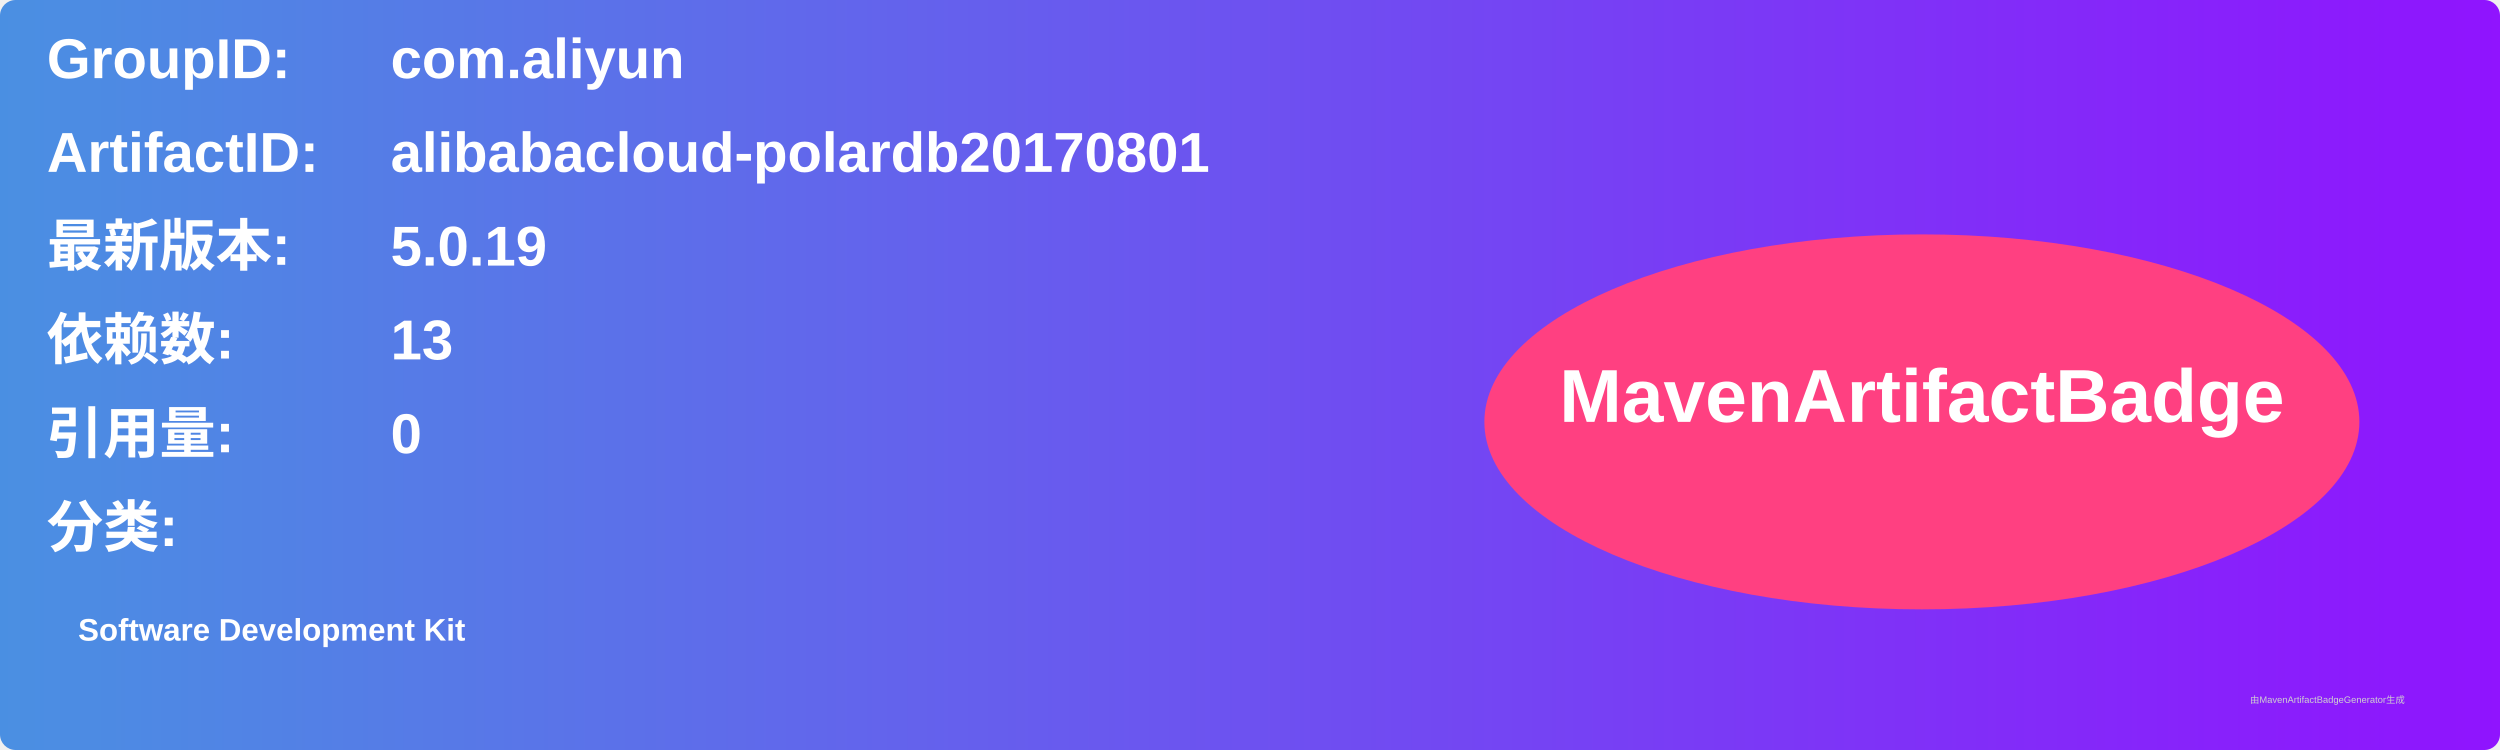
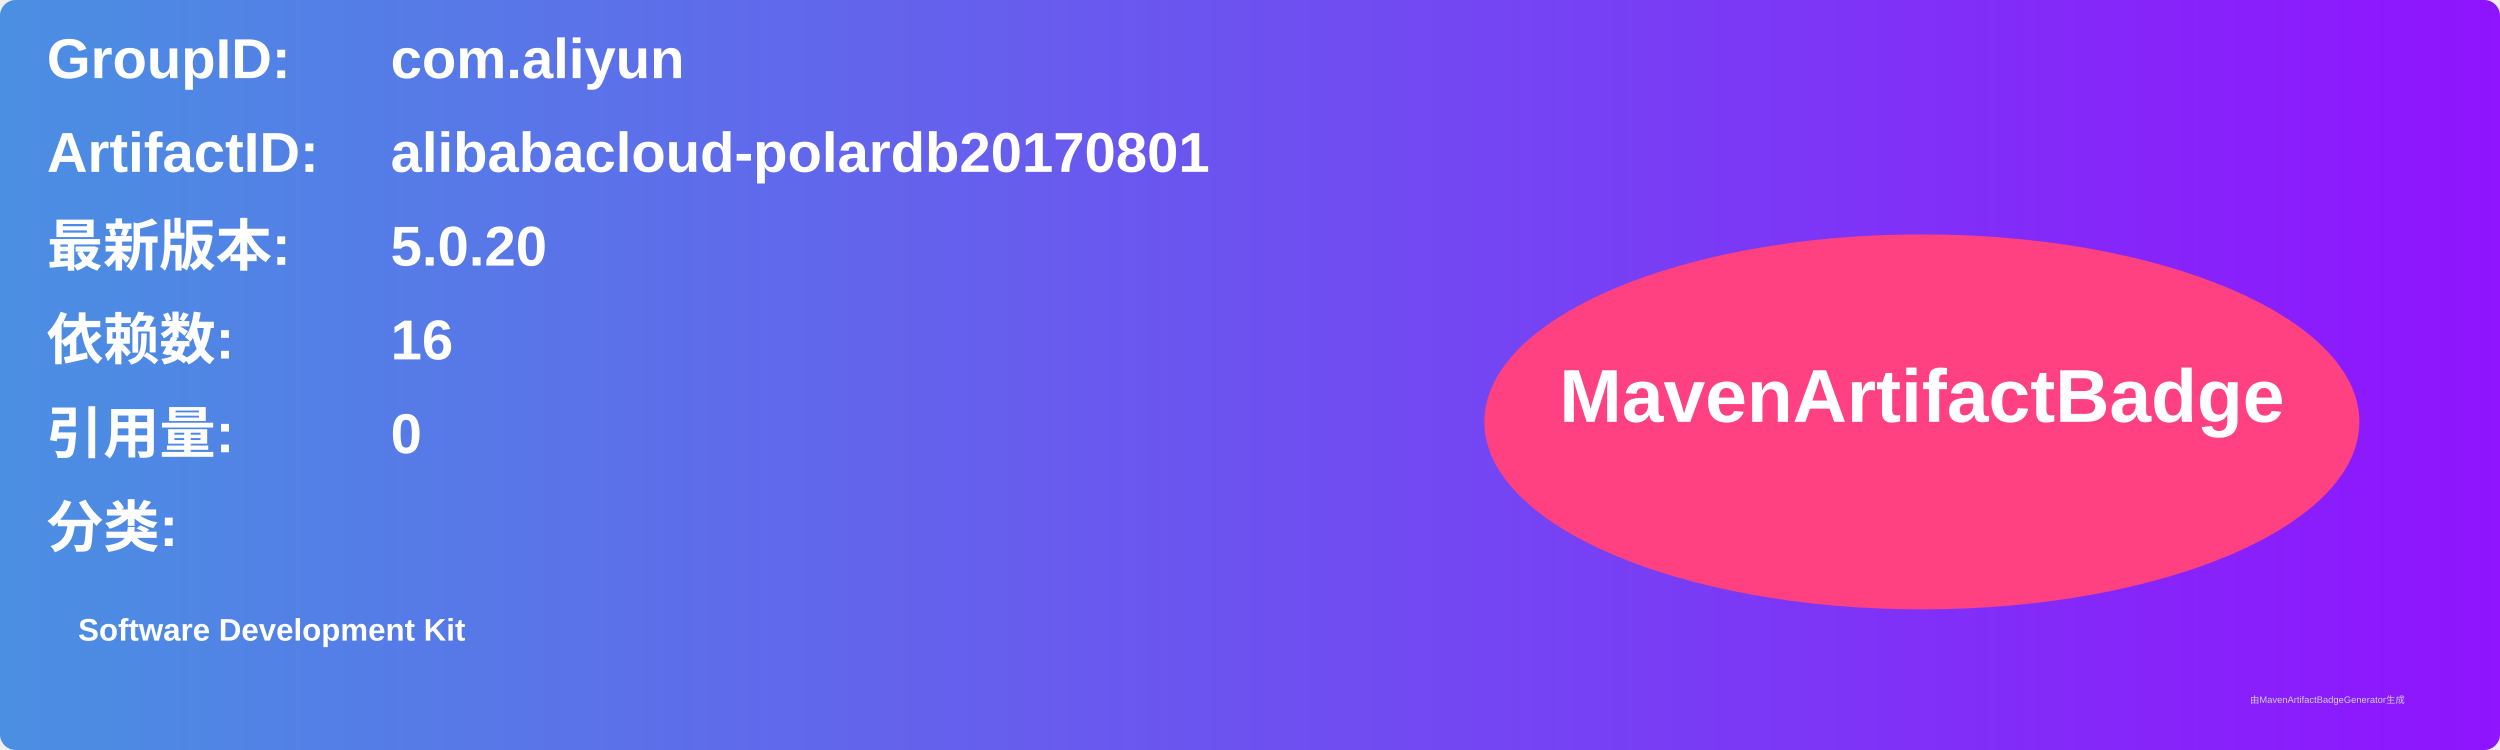
<svg xmlns="http://www.w3.org/2000/svg" width="800" height="240" viewBox="0 0 800 240">
  <linearGradient id="grad" x1="0%" y1="0%" x2="100%" y2="0%">
    <stop offset="0%" stop-color="#4a90e2" />
    <stop offset="100%" stop-color="#9013fe" />
  </linearGradient>
  <rect width="100%" height="100%" rx="5" ry="5" fill="url(#grad)" />
  <g transform="translate(15, 15)">
    <text x="0" y="10" font-family="Arial" font-size="18" fill="white" font-weight="bold" width="260">GroupID:</text>
    <text x="110" y="10" font-family="Arial" font-size="18" fill="white" font-weight="bold" width="460">com.aliyun</text>
    <text x="0" y="40" font-family="Arial" font-size="18" fill="white" font-weight="bold" width="260">ArtifactID:</text>
    <text x="110" y="40" font-family="Arial" font-size="18" fill="white" font-weight="bold" width="460">alibabacloud-polardb20170801</text>
    <text x="0" y="70" font-family="Arial" font-size="18" fill="white" font-weight="bold">最新版本:</text>
    <text x="110" y="70" font-family="Arial" font-size="18" fill="white" font-weight="bold">
-       <tspan font-weight="bold">5.0.19</tspan>
+       <tspan font-weight="bold">5.0.20</tspan>
    </text>
    <text x="0" y="100" font-family="Arial" font-size="18" fill="white" font-weight="bold">依赖数: </text>
    <text x="110" y="100" font-family="Arial" font-size="18" fill="white">
-       <tspan font-weight="bold">13</tspan>
+       <tspan font-weight="bold">16</tspan>
    </text>
    <text x="0" y="130" font-family="Arial" font-size="18" fill="white" font-weight="bold">引用量: </text>
    <text x="110" y="130" font-family="Arial" font-size="18" fill="white">
      <tspan font-weight="bold">0</tspan>
    </text>
    <text x="0" y="160" font-family="Arial" font-size="18" fill="white" font-weight="bold">分类:</text>
    <text x="10" y="190" font-family="Arial" font-size="10" fill="white">
      <tspan font-weight="bold">Software Development Kit</tspan>
    </text>
    <ellipse cx="600" cy="120" rx="140" ry="60" fill="#ff4081" />
    <text x="600" y="120" text-anchor="middle" font-family="Arial" font-size="24" fill="white" font-weight="bold">MavenArtifactBadge</text>
  </g>
  <text x="720" y="225" font-family="Arial" font-size="3" fill="#d0d0d0">由MavenArtifactBadgeGenerator生成</text>
</svg>
